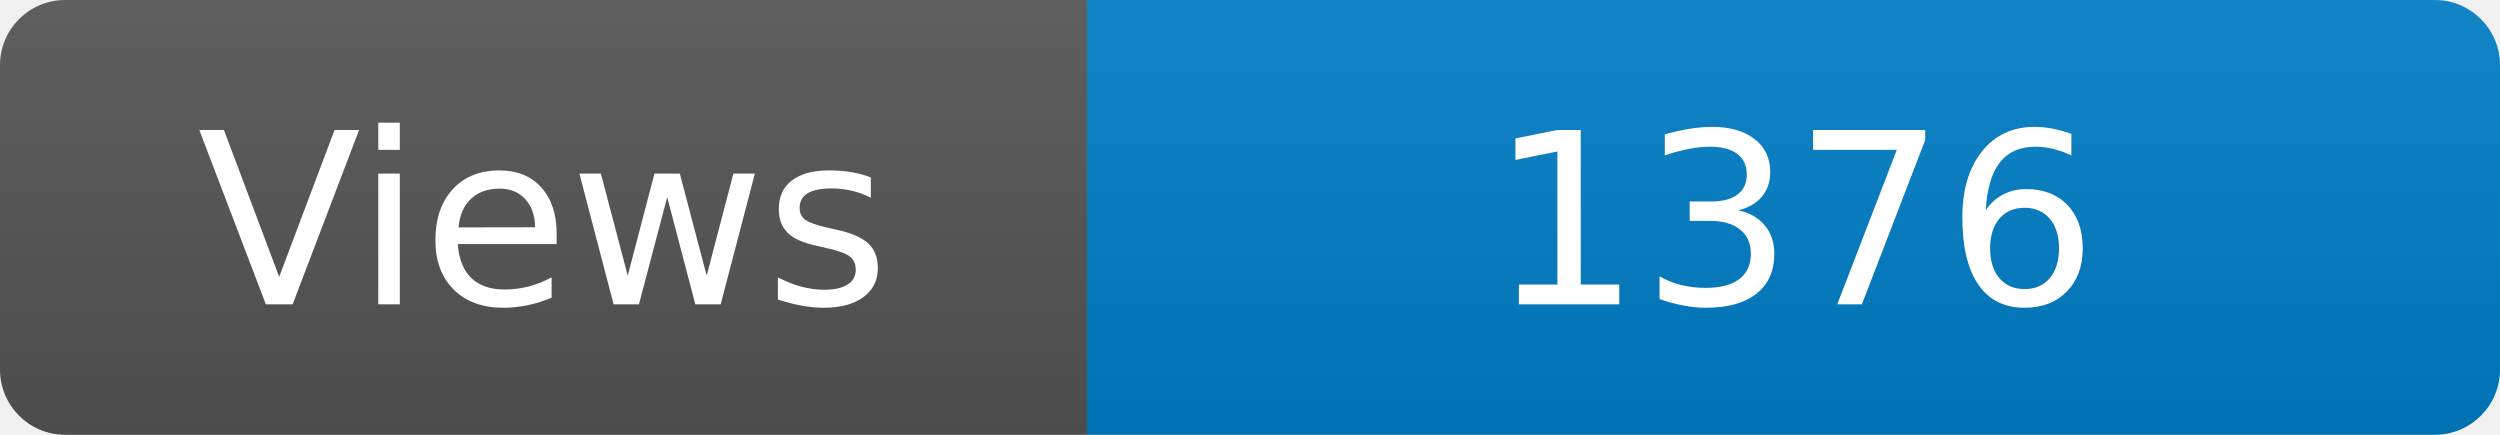
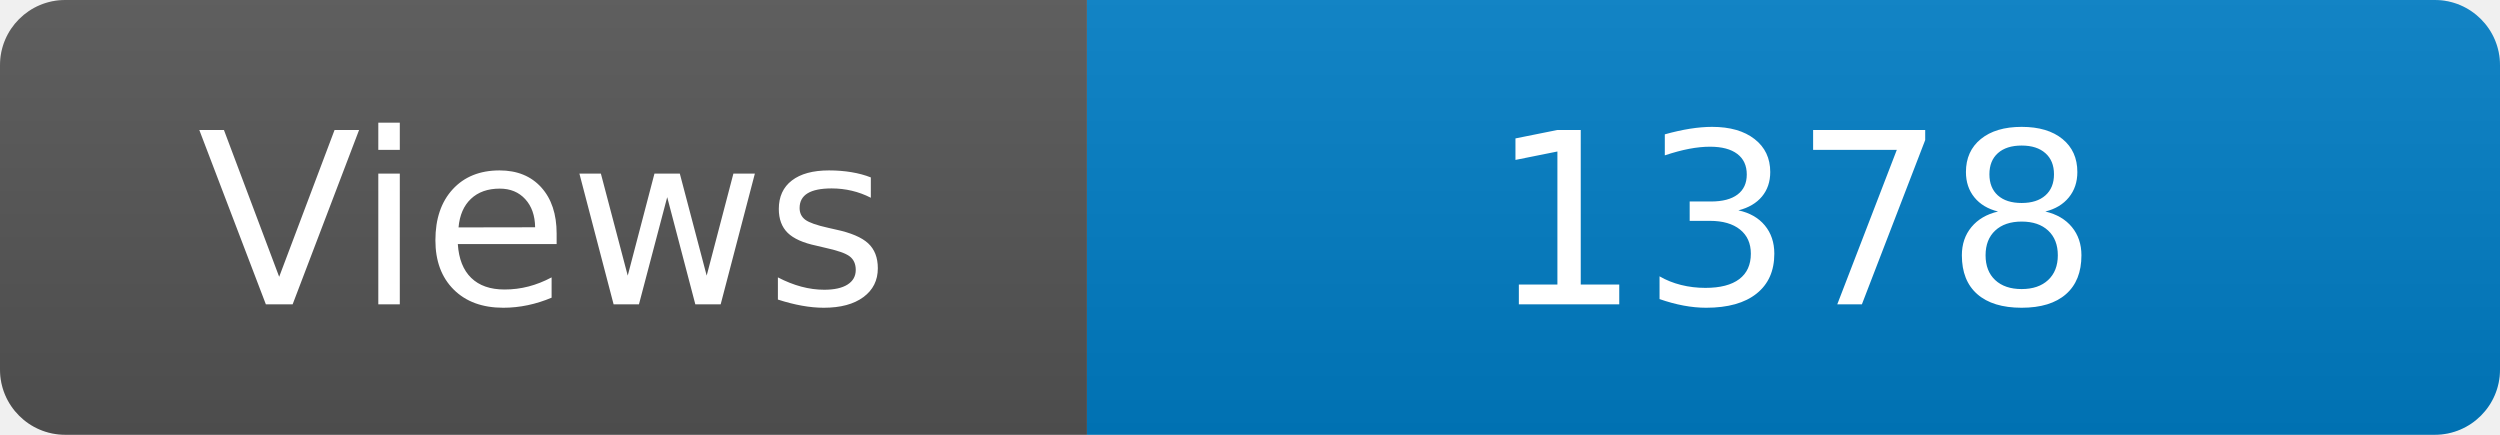
<svg xmlns="http://www.w3.org/2000/svg" width="115" height="20" role="img" aria-label="Maintained?: yes">
  <linearGradient id="s" x2="0" y2="100%">
    <stop offset="0" stop-color="#bbb" stop-opacity=".1" />
    <stop offset="1" stop-opacity=".1" />
  </linearGradient>
  <clipPath id="r">
    <rect width="115" height="20" rx="3" fill="#fff" />
  </clipPath>
  <g clip-path="url(#r)">
    <rect width="50" height="20" fill="#555" />
    <rect x="50" width="160" height="20" fill="#007ec6" />
    <rect width="115" height="20" fill="url(#s)" />
  </g>
  <g fill="#fff" text-anchor="middle" font-family="Verdana,Geneva,DejaVu Sans,sans-serif" font-size="110">
    <text x="250" y="140" transform="scale(.1)" fill="#fff">Views</text>
-     <text x="825" y="140" transform="scale(.1)" fill="#fff">1376</text>
+     <text x="825" y="140" transform="scale(.1)" fill="#fff">1378</text>
  </g>
</svg>
